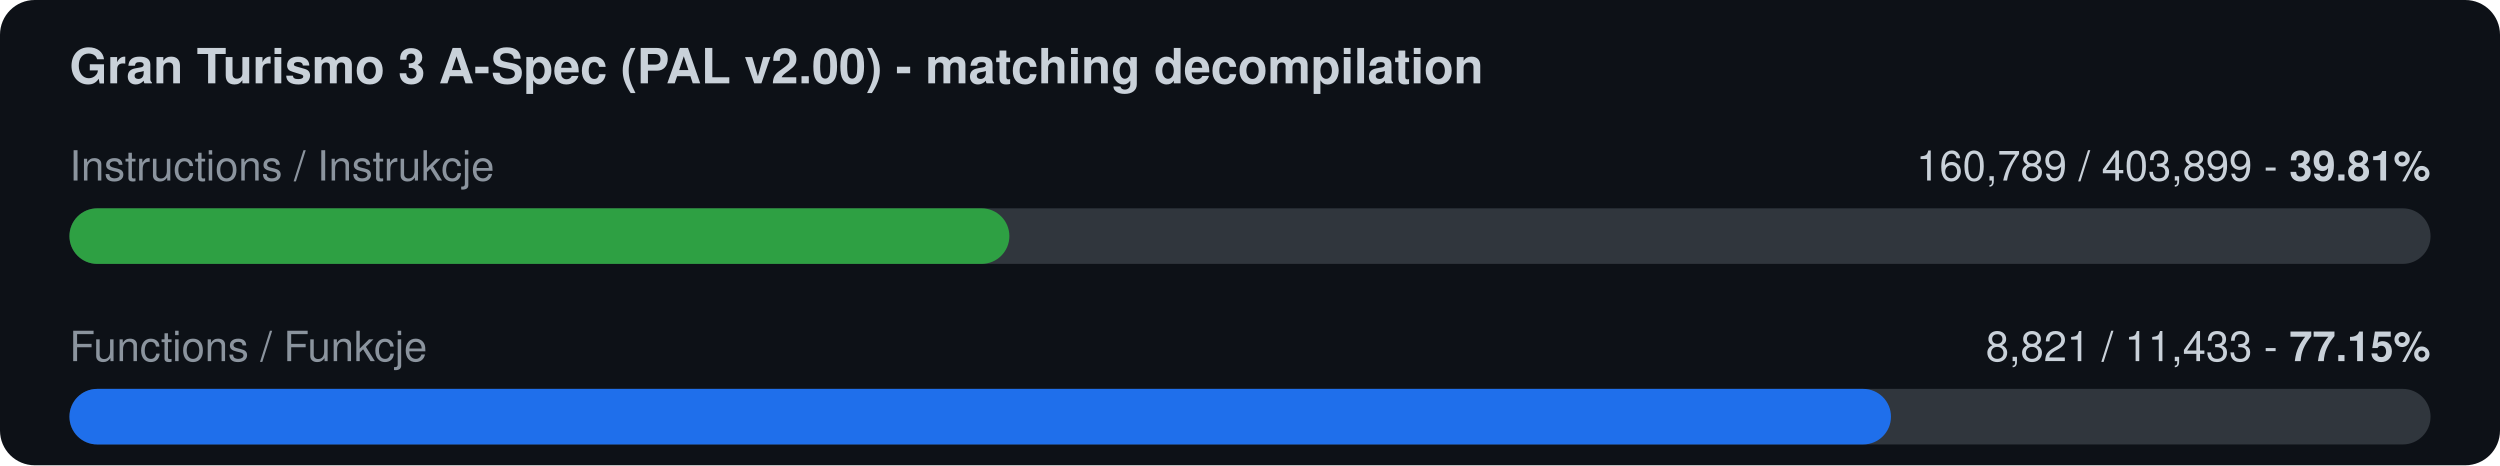
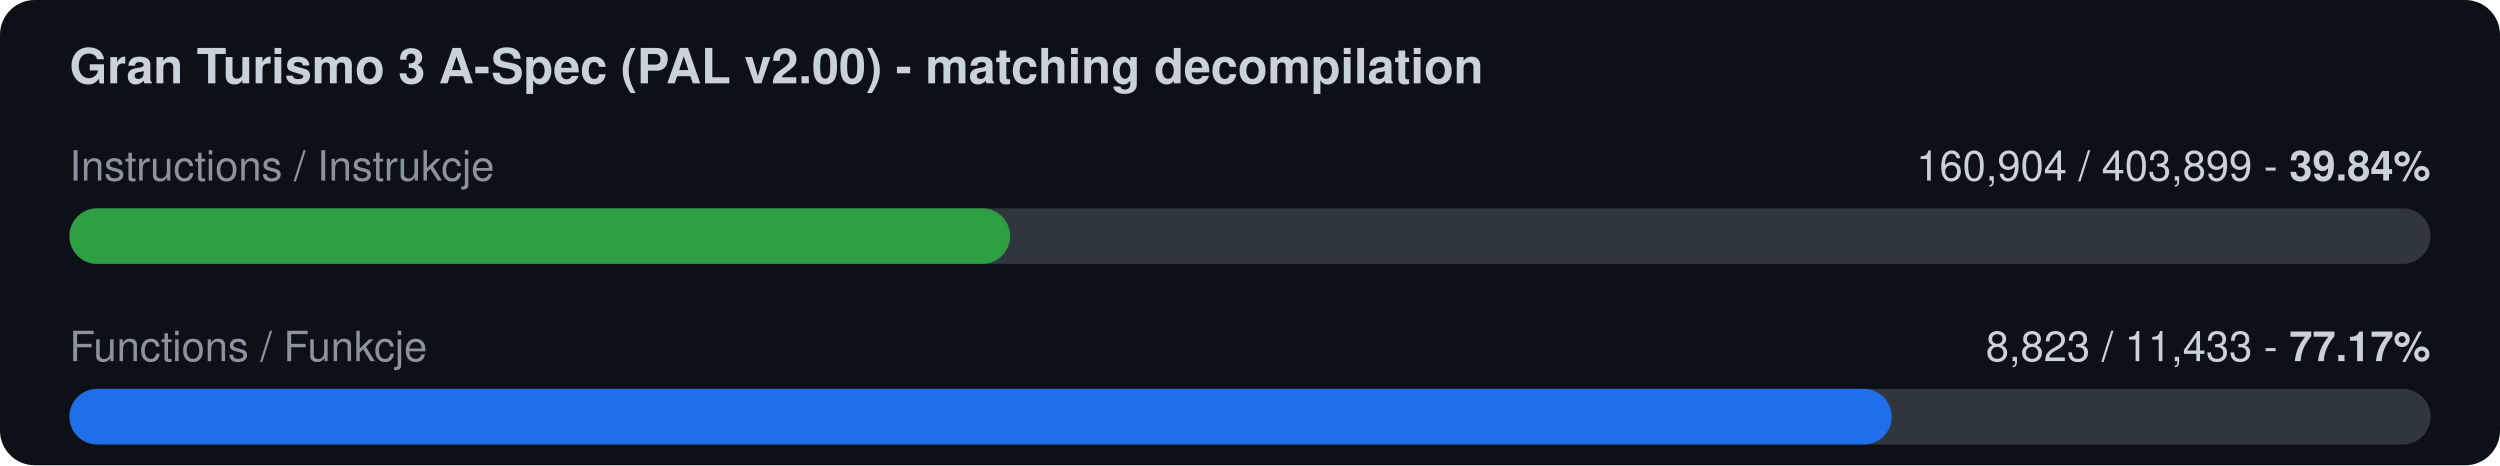
<svg xmlns="http://www.w3.org/2000/svg" width="720" height="134" viewBox="0 0 720 134">
  <rect width="720" height="134" rx="10" fill="#0d1117" />
  <text x="20" y="24" font-family="-apple-system,Segoe UI,Helvetica,Arial,sans-serif" font-size="14" font-weight="600" fill="#c9d1d9">Gran Turismo 3 A-Spec (PAL v2.00) - matching decompilation</text>
  <text x="20" y="52" font-family="-apple-system,Segoe UI,Helvetica,Arial,sans-serif" font-size="12" fill="#8b949e">Instructions / Instrukcje</text>
-   <text x="700" y="52" font-family="-apple-system,Segoe UI,Helvetica,Arial,sans-serif" font-size="12" fill="#c9d1d9" text-anchor="end">160,789 / 403,899  -  <tspan font-weight="700">39.81%</tspan>
+   <text x="700" y="52" font-family="-apple-system,Segoe UI,Helvetica,Arial,sans-serif" font-size="12" fill="#c9d1d9" text-anchor="end">160,904 / 403,899  -  <tspan font-weight="700">39.84%</tspan>
  </text>
  <rect x="20" y="60" width="680" height="16" rx="8" fill="#30363d" />
-   <rect x="20" y="60" width="270.7" height="16" rx="8" fill="#2ea043" />
+   <rect x="20" y="60" width="270.9" height="16" rx="8" fill="#2ea043" />
  <text x="20" y="104" font-family="-apple-system,Segoe UI,Helvetica,Arial,sans-serif" font-size="12" fill="#8b949e">Functions / Funkcje</text>
-   <text x="700" y="104" font-family="-apple-system,Segoe UI,Helvetica,Arial,sans-serif" font-size="12" fill="#c9d1d9" text-anchor="end">8,821 / 11,433  -  <tspan font-weight="700">77.15%</tspan>
+   <text x="700" y="104" font-family="-apple-system,Segoe UI,Helvetica,Arial,sans-serif" font-size="12" fill="#c9d1d9" text-anchor="end">8,823 / 11,433  -  <tspan font-weight="700">77.17%</tspan>
  </text>
  <rect x="20" y="112" width="680" height="16" rx="8" fill="#30363d" />
-   <rect x="20" y="112" width="524.6" height="16" rx="8" fill="#1f6feb" />
+   <rect x="20" y="112" width="524.8" height="16" rx="8" fill="#1f6feb" />
</svg>
